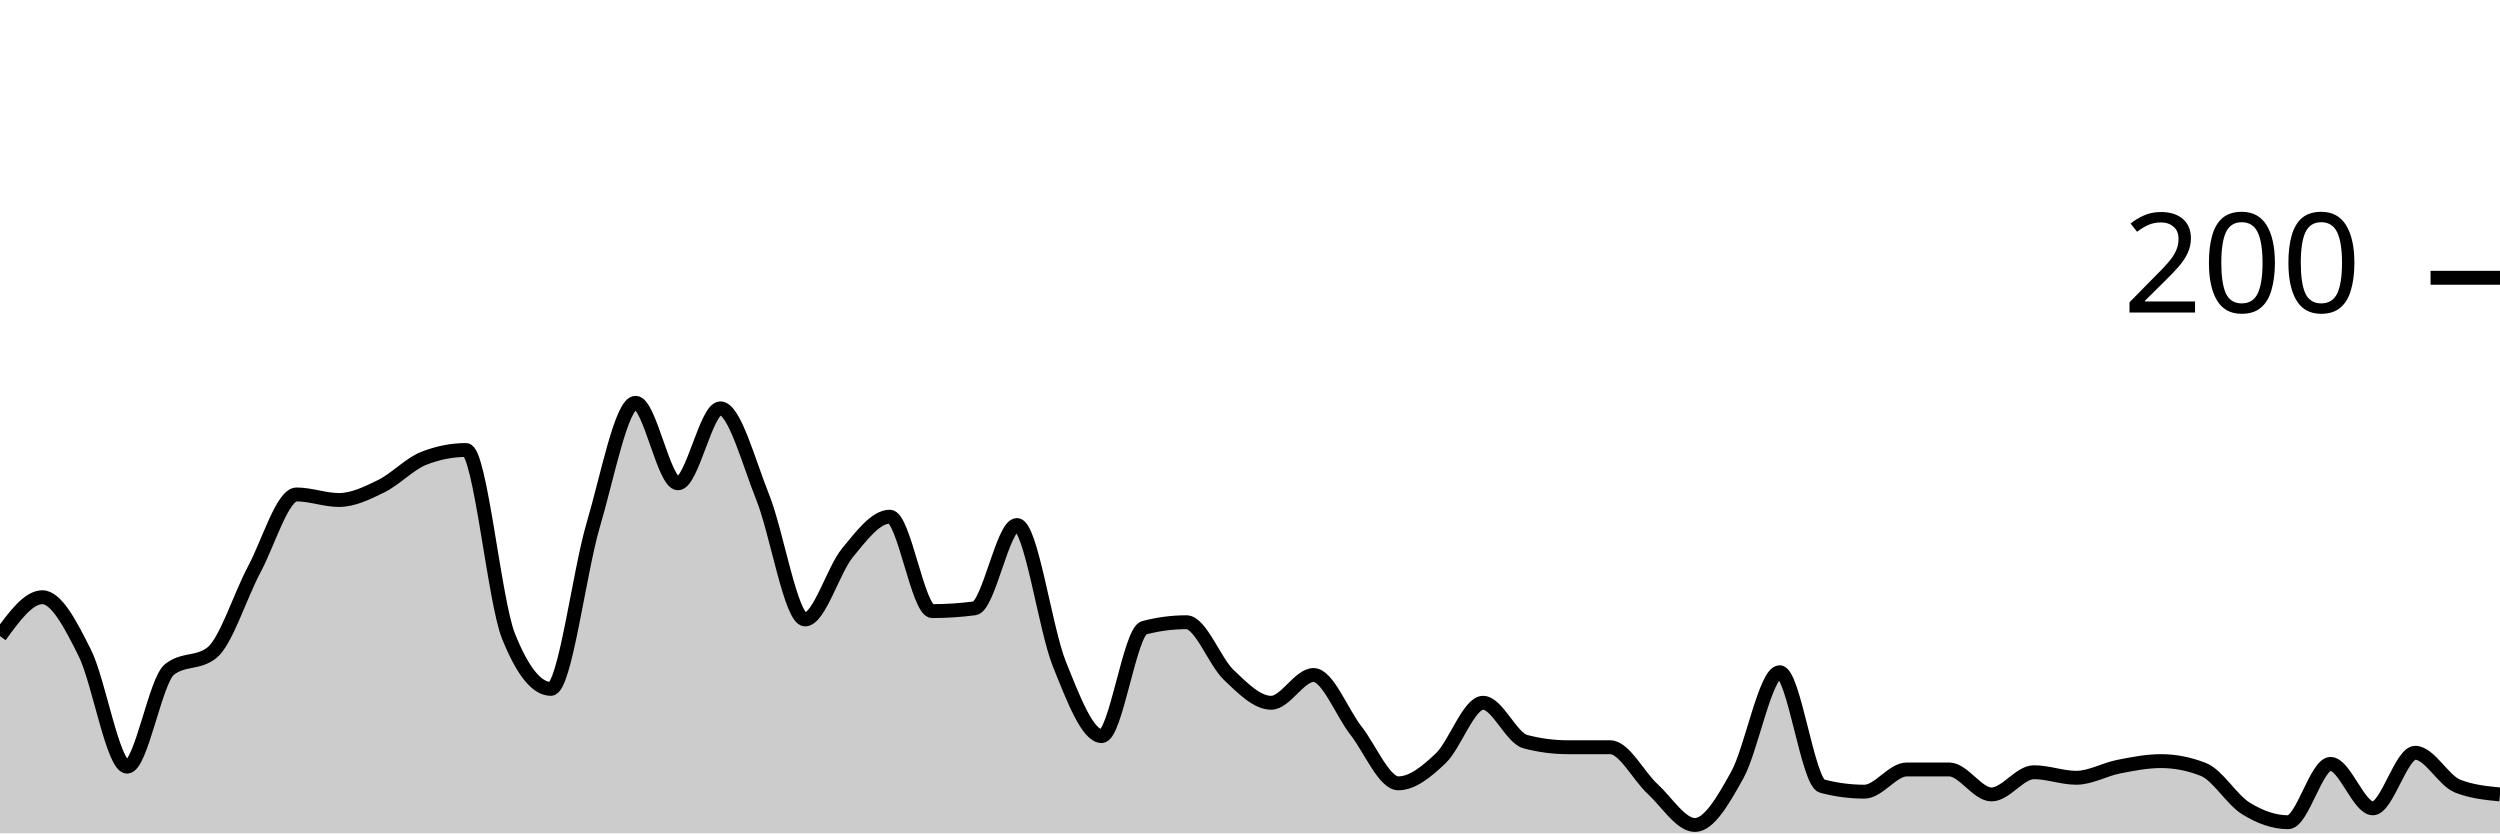
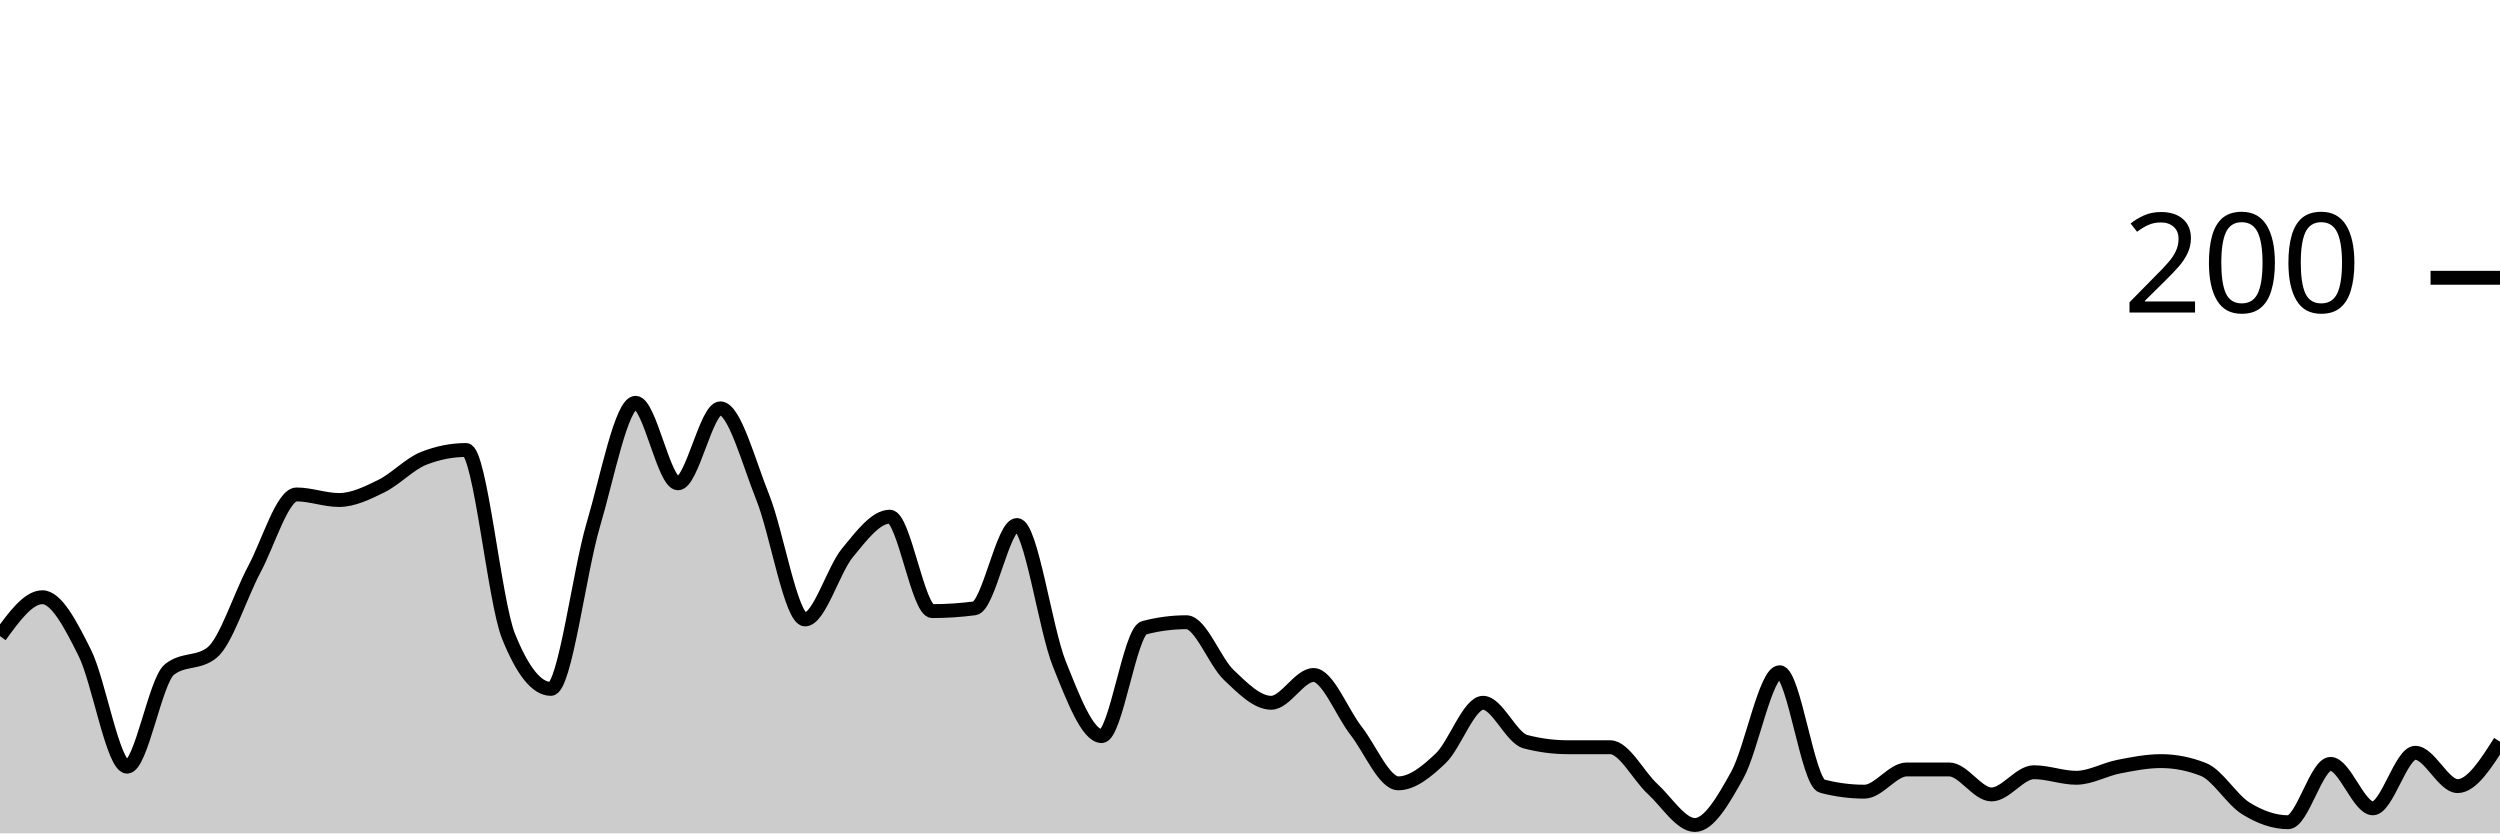
<svg xmlns="http://www.w3.org/2000/svg" viewBox="0 0 180 60">
  <g transform="translate(0,20)">
-     <path class="area" fill="rgba(0, 0, 0, 0.2)" d="M0,25.8C1.017,24.4,2.034,23,3.051,23C4.068,23,5.085,24.967,6.102,27C7.119,29.033,8.136,35.2,9.153,35.2C10.169,35.2,11.186,29,12.203,28.2C13.22,27.4,14.237,27.8,15.254,27C16.271,26.2,17.288,22.9,18.305,21C19.322,19.1,20.339,15.6,21.356,15.6C22.373,15.6,23.39,16,24.407,16C25.424,16,26.441,15.5,27.458,15C28.475,14.5,29.492,13.4,30.508,13C31.525,12.6,32.542,12.4,33.559,12.4C34.576,12.4,35.593,23.267,36.61,25.8C37.627,28.333,38.644,29.6,39.661,29.6C40.678,29.6,41.695,21.233,42.712,17.8C43.729,14.367,44.746,9,45.763,9C46.78,9,47.797,14.8,48.814,14.8C49.831,14.8,50.847,9.4,51.864,9.4C52.881,9.4,53.898,13.267,54.915,15.8C55.932,18.333,56.949,24.6,57.966,24.6C58.983,24.6,60,21.033,61.017,19.8C62.034,18.567,63.051,17.2,64.068,17.2C65.085,17.2,66.102,24,67.119,24C68.136,24,69.153,23.933,70.169,23.8C71.186,23.667,72.203,17.8,73.22,17.8C74.237,17.8,75.254,25.267,76.271,27.8C77.288,30.333,78.305,33,79.322,33C80.339,33,81.356,25.467,82.373,25.2C83.39,24.933,84.407,24.8,85.424,24.8C86.441,24.8,87.458,27.633,88.475,28.6C89.492,29.567,90.508,30.6,91.525,30.6C92.542,30.6,93.559,28.6,94.576,28.6C95.593,28.6,96.61,31.3,97.627,32.6C98.644,33.9,99.661,36.4,100.678,36.4C101.695,36.4,102.712,35.567,103.729,34.6C104.746,33.633,105.763,30.6,106.78,30.6C107.797,30.6,108.814,33.133,109.831,33.4C110.847,33.667,111.864,33.8,112.881,33.8C113.898,33.8,114.915,33.8,115.932,33.8C116.949,33.8,117.966,35.867,118.983,36.8C120,37.733,121.017,39.4,122.034,39.4C123.051,39.4,124.068,37.633,125.085,35.8C126.102,33.967,127.119,28.4,128.136,28.4C129.153,28.4,130.169,36.333,131.186,36.6C132.203,36.867,133.22,37,134.237,37C135.254,37,136.271,35.4,137.288,35.4C138.305,35.4,139.322,35.4,140.339,35.4C141.356,35.4,142.373,37.2,143.39,37.2C144.407,37.2,145.424,35.6,146.441,35.6C147.458,35.6,148.475,36,149.492,36C150.508,36,151.525,35.4,152.542,35.2C153.559,35,154.576,34.8,155.593,34.8C156.61,34.8,157.627,35,158.644,35.4C159.661,35.8,160.678,37.567,161.695,38.2C162.712,38.833,163.729,39.2,164.746,39.2C165.763,39.2,166.78,35,167.797,35C168.814,35,169.831,38.2,170.847,38.2C171.864,38.2,172.881,34.2,173.898,34.2C174.915,34.2,175.932,36.2,176.949,36.6C177.966,37,178.983,37.1,180,37.2L180,40C178.983,40,177.966,40,176.949,40C175.932,40,174.915,40,173.898,40C172.881,40,171.864,40,170.847,40C169.831,40,168.814,40,167.797,40C166.78,40,165.763,40,164.746,40C163.729,40,162.712,40,161.695,40C160.678,40,159.661,40,158.644,40C157.627,40,156.61,40,155.593,40C154.576,40,153.559,40,152.542,40C151.525,40,150.508,40,149.492,40C148.475,40,147.458,40,146.441,40C145.424,40,144.407,40,143.39,40C142.373,40,141.356,40,140.339,40C139.322,40,138.305,40,137.288,40C136.271,40,135.254,40,134.237,40C133.22,40,132.203,40,131.186,40C130.169,40,129.153,40,128.136,40C127.119,40,126.102,40,125.085,40C124.068,40,123.051,40,122.034,40C121.017,40,120,40,118.983,40C117.966,40,116.949,40,115.932,40C114.915,40,113.898,40,112.881,40C111.864,40,110.847,40,109.831,40C108.814,40,107.797,40,106.78,40C105.763,40,104.746,40,103.729,40C102.712,40,101.695,40,100.678,40C99.661,40,98.644,40,97.627,40C96.61,40,95.593,40,94.576,40C93.559,40,92.542,40,91.525,40C90.508,40,89.492,40,88.475,40C87.458,40,86.441,40,85.424,40C84.407,40,83.39,40,82.373,40C81.356,40,80.339,40,79.322,40C78.305,40,77.288,40,76.271,40C75.254,40,74.237,40,73.22,40C72.203,40,71.186,40,70.169,40C69.153,40,68.136,40,67.119,40C66.102,40,65.085,40,64.068,40C63.051,40,62.034,40,61.017,40C60,40,58.983,40,57.966,40C56.949,40,55.932,40,54.915,40C53.898,40,52.881,40,51.864,40C50.847,40,49.831,40,48.814,40C47.797,40,46.78,40,45.763,40C44.746,40,43.729,40,42.712,40C41.695,40,40.678,40,39.661,40C38.644,40,37.627,40,36.61,40C35.593,40,34.576,40,33.559,40C32.542,40,31.525,40,30.508,40C29.492,40,28.475,40,27.458,40C26.441,40,25.424,40,24.407,40C23.39,40,22.373,40,21.356,40C20.339,40,19.322,40,18.305,40C17.288,40,16.271,40,15.254,40C14.237,40,13.22,40,12.203,40C11.186,40,10.169,40,9.153,40C8.136,40,7.119,40,6.102,40C5.085,40,4.068,40,3.051,40C2.034,40,1.017,40,0,40Z" />
-     <path class="line" stroke="black" fill="none" d="M0,25.8C1.017,24.4,2.034,23,3.051,23C4.068,23,5.085,24.967,6.102,27C7.119,29.033,8.136,35.2,9.153,35.2C10.169,35.2,11.186,29,12.203,28.2C13.22,27.4,14.237,27.8,15.254,27C16.271,26.2,17.288,22.9,18.305,21C19.322,19.1,20.339,15.6,21.356,15.6C22.373,15.6,23.39,16,24.407,16C25.424,16,26.441,15.5,27.458,15C28.475,14.5,29.492,13.4,30.508,13C31.525,12.6,32.542,12.4,33.559,12.4C34.576,12.4,35.593,23.267,36.61,25.8C37.627,28.333,38.644,29.6,39.661,29.6C40.678,29.6,41.695,21.233,42.712,17.8C43.729,14.367,44.746,9,45.763,9C46.78,9,47.797,14.8,48.814,14.8C49.831,14.8,50.847,9.4,51.864,9.4C52.881,9.4,53.898,13.267,54.915,15.8C55.932,18.333,56.949,24.6,57.966,24.6C58.983,24.6,60,21.033,61.017,19.8C62.034,18.567,63.051,17.2,64.068,17.2C65.085,17.2,66.102,24,67.119,24C68.136,24,69.153,23.933,70.169,23.8C71.186,23.667,72.203,17.8,73.22,17.8C74.237,17.8,75.254,25.267,76.271,27.8C77.288,30.333,78.305,33,79.322,33C80.339,33,81.356,25.467,82.373,25.2C83.39,24.933,84.407,24.8,85.424,24.8C86.441,24.8,87.458,27.633,88.475,28.6C89.492,29.567,90.508,30.6,91.525,30.6C92.542,30.6,93.559,28.6,94.576,28.6C95.593,28.6,96.61,31.3,97.627,32.6C98.644,33.9,99.661,36.4,100.678,36.4C101.695,36.4,102.712,35.567,103.729,34.6C104.746,33.633,105.763,30.6,106.78,30.6C107.797,30.6,108.814,33.133,109.831,33.4C110.847,33.667,111.864,33.8,112.881,33.8C113.898,33.8,114.915,33.8,115.932,33.8C116.949,33.8,117.966,35.867,118.983,36.8C120,37.733,121.017,39.4,122.034,39.4C123.051,39.4,124.068,37.633,125.085,35.8C126.102,33.967,127.119,28.4,128.136,28.4C129.153,28.4,130.169,36.333,131.186,36.6C132.203,36.867,133.22,37,134.237,37C135.254,37,136.271,35.4,137.288,35.4C138.305,35.4,139.322,35.4,140.339,35.4C141.356,35.4,142.373,37.2,143.39,37.2C144.407,37.2,145.424,35.6,146.441,35.6C147.458,35.6,148.475,36,149.492,36C150.508,36,151.525,35.4,152.542,35.2C153.559,35,154.576,34.8,155.593,34.8C156.61,34.8,157.627,35,158.644,35.4C159.661,35.8,160.678,37.567,161.695,38.2C162.712,38.833,163.729,39.2,164.746,39.2C165.763,39.2,166.78,35,167.797,35C168.814,35,169.831,38.2,170.847,38.2C171.864,38.2,172.881,34.2,173.898,34.2C174.915,34.2,175.932,36.2,176.949,36.6C177.966,37,178.983,37.1,180,37.2" />
+     <path class="area" fill="rgba(0, 0, 0, 0.2)" d="M0,25.8C1.017,24.4,2.034,23,3.051,23C4.068,23,5.085,24.967,6.102,27C7.119,29.033,8.136,35.2,9.153,35.2C10.169,35.2,11.186,29,12.203,28.2C13.22,27.4,14.237,27.8,15.254,27C16.271,26.2,17.288,22.9,18.305,21C19.322,19.1,20.339,15.6,21.356,15.6C22.373,15.6,23.39,16,24.407,16C25.424,16,26.441,15.5,27.458,15C28.475,14.5,29.492,13.4,30.508,13C31.525,12.6,32.542,12.4,33.559,12.4C34.576,12.4,35.593,23.267,36.61,25.8C37.627,28.333,38.644,29.6,39.661,29.6C40.678,29.6,41.695,21.233,42.712,17.8C43.729,14.367,44.746,9,45.763,9C46.78,9,47.797,14.8,48.814,14.8C49.831,14.8,50.847,9.4,51.864,9.4C52.881,9.4,53.898,13.267,54.915,15.8C55.932,18.333,56.949,24.6,57.966,24.6C58.983,24.6,60,21.033,61.017,19.8C62.034,18.567,63.051,17.2,64.068,17.2C65.085,17.2,66.102,24,67.119,24C68.136,24,69.153,23.933,70.169,23.8C71.186,23.667,72.203,17.8,73.22,17.8C74.237,17.8,75.254,25.267,76.271,27.8C77.288,30.333,78.305,33,79.322,33C80.339,33,81.356,25.467,82.373,25.2C83.39,24.933,84.407,24.8,85.424,24.8C86.441,24.8,87.458,27.633,88.475,28.6C89.492,29.567,90.508,30.6,91.525,30.6C92.542,30.6,93.559,28.6,94.576,28.6C95.593,28.6,96.61,31.3,97.627,32.6C98.644,33.9,99.661,36.4,100.678,36.4C101.695,36.4,102.712,35.567,103.729,34.6C104.746,33.633,105.763,30.6,106.78,30.6C107.797,30.6,108.814,33.133,109.831,33.4C110.847,33.667,111.864,33.8,112.881,33.8C113.898,33.8,114.915,33.8,115.932,33.8C116.949,33.8,117.966,35.867,118.983,36.8C120,37.733,121.017,39.4,122.034,39.4C123.051,39.4,124.068,37.633,125.085,35.8C126.102,33.967,127.119,28.4,128.136,28.4C129.153,28.4,130.169,36.333,131.186,36.6C132.203,36.867,133.22,37,134.237,37C135.254,37,136.271,35.4,137.288,35.4C138.305,35.4,139.322,35.4,140.339,35.4C141.356,35.4,142.373,37.2,143.39,37.2C144.407,37.2,145.424,35.6,146.441,35.6C147.458,35.6,148.475,36,149.492,36C150.508,36,151.525,35.4,152.542,35.2C153.559,35,154.576,34.8,155.593,34.8C156.61,34.8,157.627,35,158.644,35.4C159.661,35.8,160.678,37.567,161.695,38.2C162.712,38.833,163.729,39.2,164.746,39.2C165.763,39.2,166.78,35,167.797,35C168.814,35,169.831,38.2,170.847,38.2C171.864,38.2,172.881,34.2,173.898,34.2C174.915,34.2,175.932,36.6,176.949,36.6C177.966,36.6,178.983,35,180,33.4L180,40C178.983,40,177.966,40,176.949,40C175.932,40,174.915,40,173.898,40C172.881,40,171.864,40,170.847,40C169.831,40,168.814,40,167.797,40C166.78,40,165.763,40,164.746,40C163.729,40,162.712,40,161.695,40C160.678,40,159.661,40,158.644,40C157.627,40,156.61,40,155.593,40C154.576,40,153.559,40,152.542,40C151.525,40,150.508,40,149.492,40C148.475,40,147.458,40,146.441,40C145.424,40,144.407,40,143.39,40C142.373,40,141.356,40,140.339,40C139.322,40,138.305,40,137.288,40C136.271,40,135.254,40,134.237,40C133.22,40,132.203,40,131.186,40C130.169,40,129.153,40,128.136,40C127.119,40,126.102,40,125.085,40C124.068,40,123.051,40,122.034,40C121.017,40,120,40,118.983,40C117.966,40,116.949,40,115.932,40C114.915,40,113.898,40,112.881,40C111.864,40,110.847,40,109.831,40C108.814,40,107.797,40,106.78,40C105.763,40,104.746,40,103.729,40C102.712,40,101.695,40,100.678,40C99.661,40,98.644,40,97.627,40C96.61,40,95.593,40,94.576,40C93.559,40,92.542,40,91.525,40C90.508,40,89.492,40,88.475,40C87.458,40,86.441,40,85.424,40C84.407,40,83.39,40,82.373,40C81.356,40,80.339,40,79.322,40C78.305,40,77.288,40,76.271,40C75.254,40,74.237,40,73.22,40C72.203,40,71.186,40,70.169,40C69.153,40,68.136,40,67.119,40C66.102,40,65.085,40,64.068,40C63.051,40,62.034,40,61.017,40C60,40,58.983,40,57.966,40C56.949,40,55.932,40,54.915,40C53.898,40,52.881,40,51.864,40C50.847,40,49.831,40,48.814,40C47.797,40,46.78,40,45.763,40C44.746,40,43.729,40,42.712,40C41.695,40,40.678,40,39.661,40C38.644,40,37.627,40,36.61,40C35.593,40,34.576,40,33.559,40C32.542,40,31.525,40,30.508,40C29.492,40,28.475,40,27.458,40C26.441,40,25.424,40,24.407,40C23.39,40,22.373,40,21.356,40C20.339,40,19.322,40,18.305,40C17.288,40,16.271,40,15.254,40C14.237,40,13.22,40,12.203,40C11.186,40,10.169,40,9.153,40C8.136,40,7.119,40,6.102,40C5.085,40,4.068,40,3.051,40C2.034,40,1.017,40,0,40Z" />
+     <path class="line" stroke="black" fill="none" d="M0,25.8C1.017,24.4,2.034,23,3.051,23C4.068,23,5.085,24.967,6.102,27C7.119,29.033,8.136,35.2,9.153,35.2C10.169,35.2,11.186,29,12.203,28.2C13.22,27.4,14.237,27.8,15.254,27C16.271,26.2,17.288,22.9,18.305,21C19.322,19.1,20.339,15.6,21.356,15.6C22.373,15.6,23.39,16,24.407,16C25.424,16,26.441,15.5,27.458,15C28.475,14.5,29.492,13.4,30.508,13C31.525,12.6,32.542,12.4,33.559,12.4C34.576,12.4,35.593,23.267,36.61,25.8C37.627,28.333,38.644,29.6,39.661,29.6C40.678,29.6,41.695,21.233,42.712,17.8C43.729,14.367,44.746,9,45.763,9C46.78,9,47.797,14.8,48.814,14.8C49.831,14.8,50.847,9.4,51.864,9.4C52.881,9.4,53.898,13.267,54.915,15.8C55.932,18.333,56.949,24.6,57.966,24.6C58.983,24.6,60,21.033,61.017,19.8C62.034,18.567,63.051,17.2,64.068,17.2C65.085,17.2,66.102,24,67.119,24C68.136,24,69.153,23.933,70.169,23.8C71.186,23.667,72.203,17.8,73.22,17.8C74.237,17.8,75.254,25.267,76.271,27.8C77.288,30.333,78.305,33,79.322,33C80.339,33,81.356,25.467,82.373,25.2C83.39,24.933,84.407,24.8,85.424,24.8C86.441,24.8,87.458,27.633,88.475,28.6C89.492,29.567,90.508,30.6,91.525,30.6C92.542,30.6,93.559,28.6,94.576,28.6C95.593,28.6,96.61,31.3,97.627,32.6C98.644,33.9,99.661,36.4,100.678,36.4C101.695,36.4,102.712,35.567,103.729,34.6C104.746,33.633,105.763,30.6,106.78,30.6C107.797,30.6,108.814,33.133,109.831,33.4C110.847,33.667,111.864,33.8,112.881,33.8C113.898,33.8,114.915,33.8,115.932,33.8C116.949,33.8,117.966,35.867,118.983,36.8C120,37.733,121.017,39.4,122.034,39.4C123.051,39.4,124.068,37.633,125.085,35.8C126.102,33.967,127.119,28.4,128.136,28.4C129.153,28.4,130.169,36.333,131.186,36.6C132.203,36.867,133.22,37,134.237,37C135.254,37,136.271,35.4,137.288,35.4C138.305,35.4,139.322,35.4,140.339,35.4C141.356,35.4,142.373,37.2,143.39,37.2C144.407,37.2,145.424,35.6,146.441,35.6C147.458,35.6,148.475,36,149.492,36C150.508,36,151.525,35.4,152.542,35.2C153.559,35,154.576,34.8,155.593,34.8C156.61,34.8,157.627,35,158.644,35.4C159.661,35.8,160.678,37.567,161.695,38.2C162.712,38.833,163.729,39.2,164.746,39.2C165.763,39.2,166.78,35,167.797,35C168.814,35,169.831,38.2,170.847,38.2C171.864,38.2,172.881,34.2,173.898,34.2C174.915,34.2,175.932,36.6,176.949,36.6C177.966,36.6,178.983,35,180,33.4" />
    <path class="axis-ceiling" stroke-width="1" stroke="black" fill="none" d="M175,0L180,0" />
    <text class="axis-ceiling-label" font-family="sans-serif" text-anchor="end" font-size="10px" x="170" y="2.5">200</text>
  </g>
</svg>
